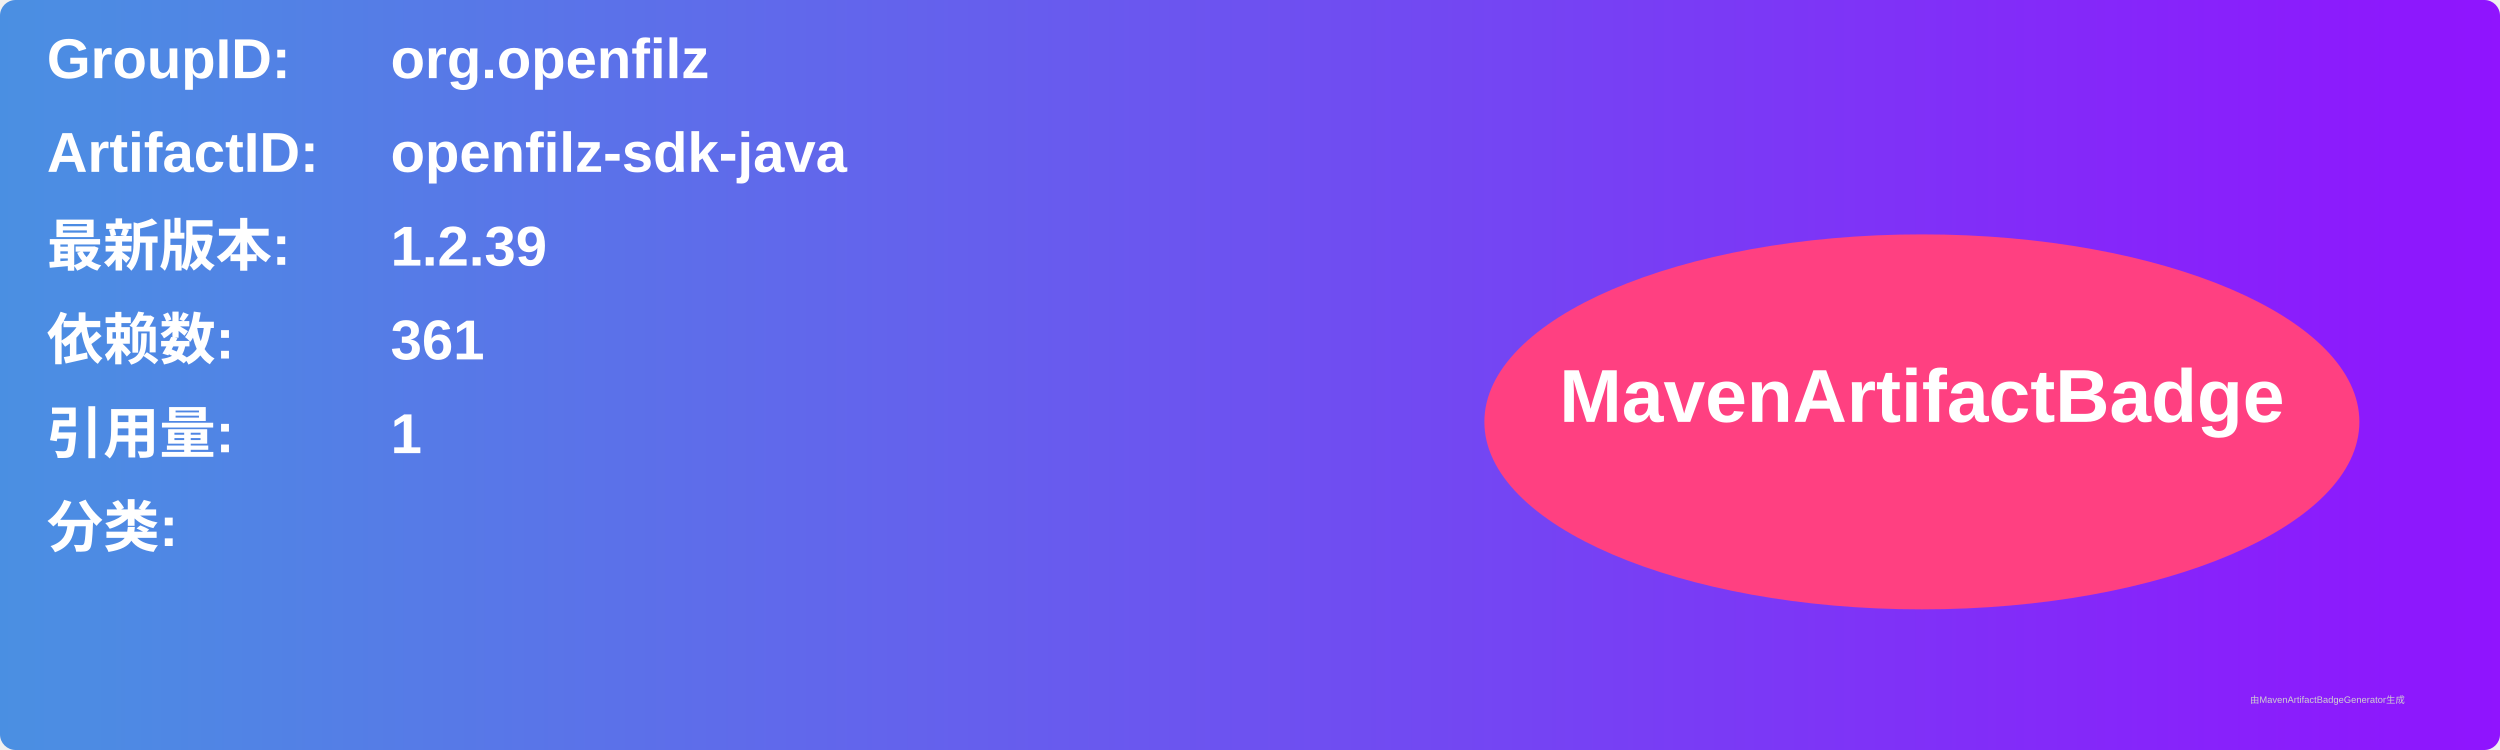
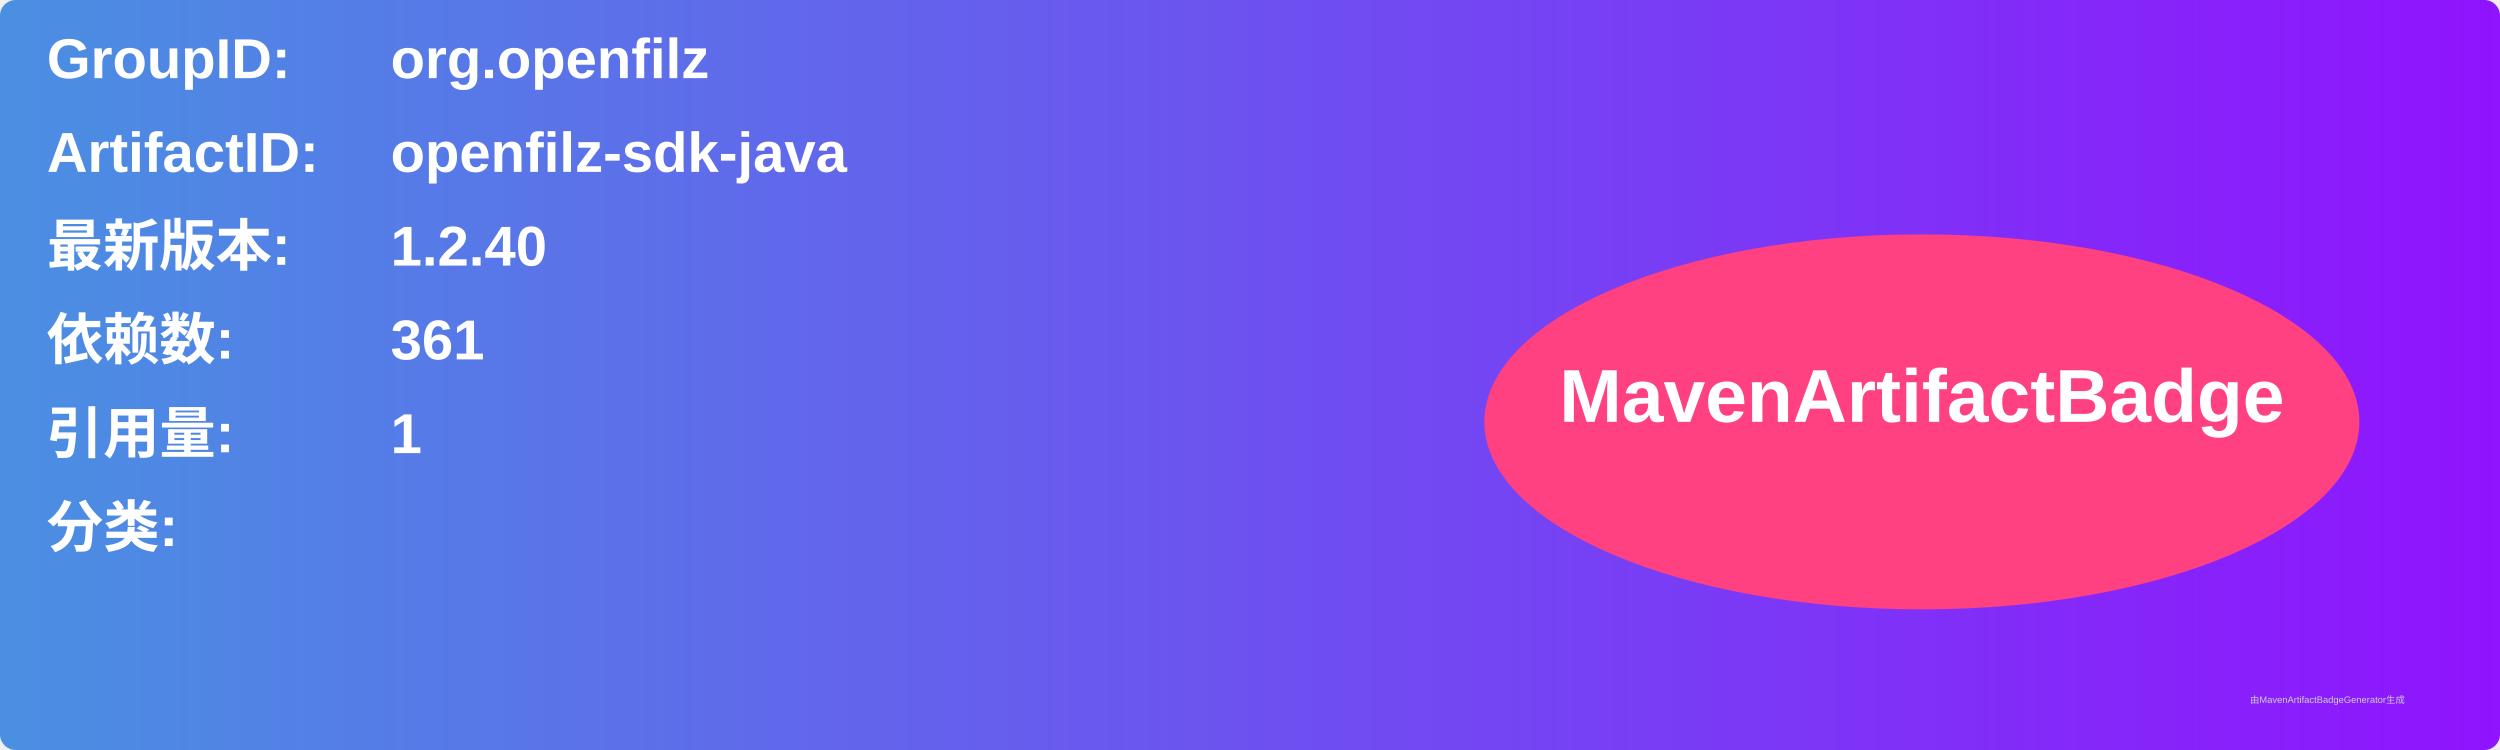
<svg xmlns="http://www.w3.org/2000/svg" width="800" height="240" viewBox="0 0 800 240">
  <linearGradient id="grad" x1="0%" y1="0%" x2="100%" y2="0%">
    <stop offset="0%" stop-color="#4a90e2" />
    <stop offset="100%" stop-color="#9013fe" />
  </linearGradient>
  <rect width="100%" height="100%" rx="5" ry="5" fill="url(#grad)" />
  <g transform="translate(15, 15)">
    <text x="0" y="10" font-family="Arial" font-size="18" fill="white" font-weight="bold" width="260">GroupID:</text>
    <text x="110" y="10" font-family="Arial" font-size="18" fill="white" font-weight="bold" width="460">org.openfilz</text>
    <text x="0" y="40" font-family="Arial" font-size="18" fill="white" font-weight="bold" width="260">ArtifactID:</text>
    <text x="110" y="40" font-family="Arial" font-size="18" fill="white" font-weight="bold" width="460">openfilz-sdk-java</text>
    <text x="0" y="70" font-family="Arial" font-size="18" fill="white" font-weight="bold">最新版本:</text>
    <text x="110" y="70" font-family="Arial" font-size="18" fill="white" font-weight="bold">
-       <tspan font-weight="bold">1.2.39</tspan>
+       <tspan font-weight="bold">1.2.40</tspan>
    </text>
    <text x="0" y="100" font-family="Arial" font-size="18" fill="white" font-weight="bold">依赖数: </text>
    <text x="110" y="100" font-family="Arial" font-size="18" fill="white">
      <tspan font-weight="bold">361</tspan>
    </text>
    <text x="0" y="130" font-family="Arial" font-size="18" fill="white" font-weight="bold">引用量: </text>
    <text x="110" y="130" font-family="Arial" font-size="18" fill="white">
      <tspan font-weight="bold">1</tspan>
    </text>
    <text x="0" y="160" font-family="Arial" font-size="18" fill="white" font-weight="bold">分类:</text>
    <text x="10" y="190" font-family="Arial" font-size="10" fill="white">
      <tspan font-weight="bold" />
    </text>
    <ellipse cx="600" cy="120" rx="140" ry="60" fill="#ff4081" />
    <text x="600" y="120" text-anchor="middle" font-family="Arial" font-size="24" fill="white" font-weight="bold">MavenArtifactBadge</text>
  </g>
  <text x="720" y="225" font-family="Arial" font-size="3" fill="#d0d0d0">由MavenArtifactBadgeGenerator生成</text>
</svg>
